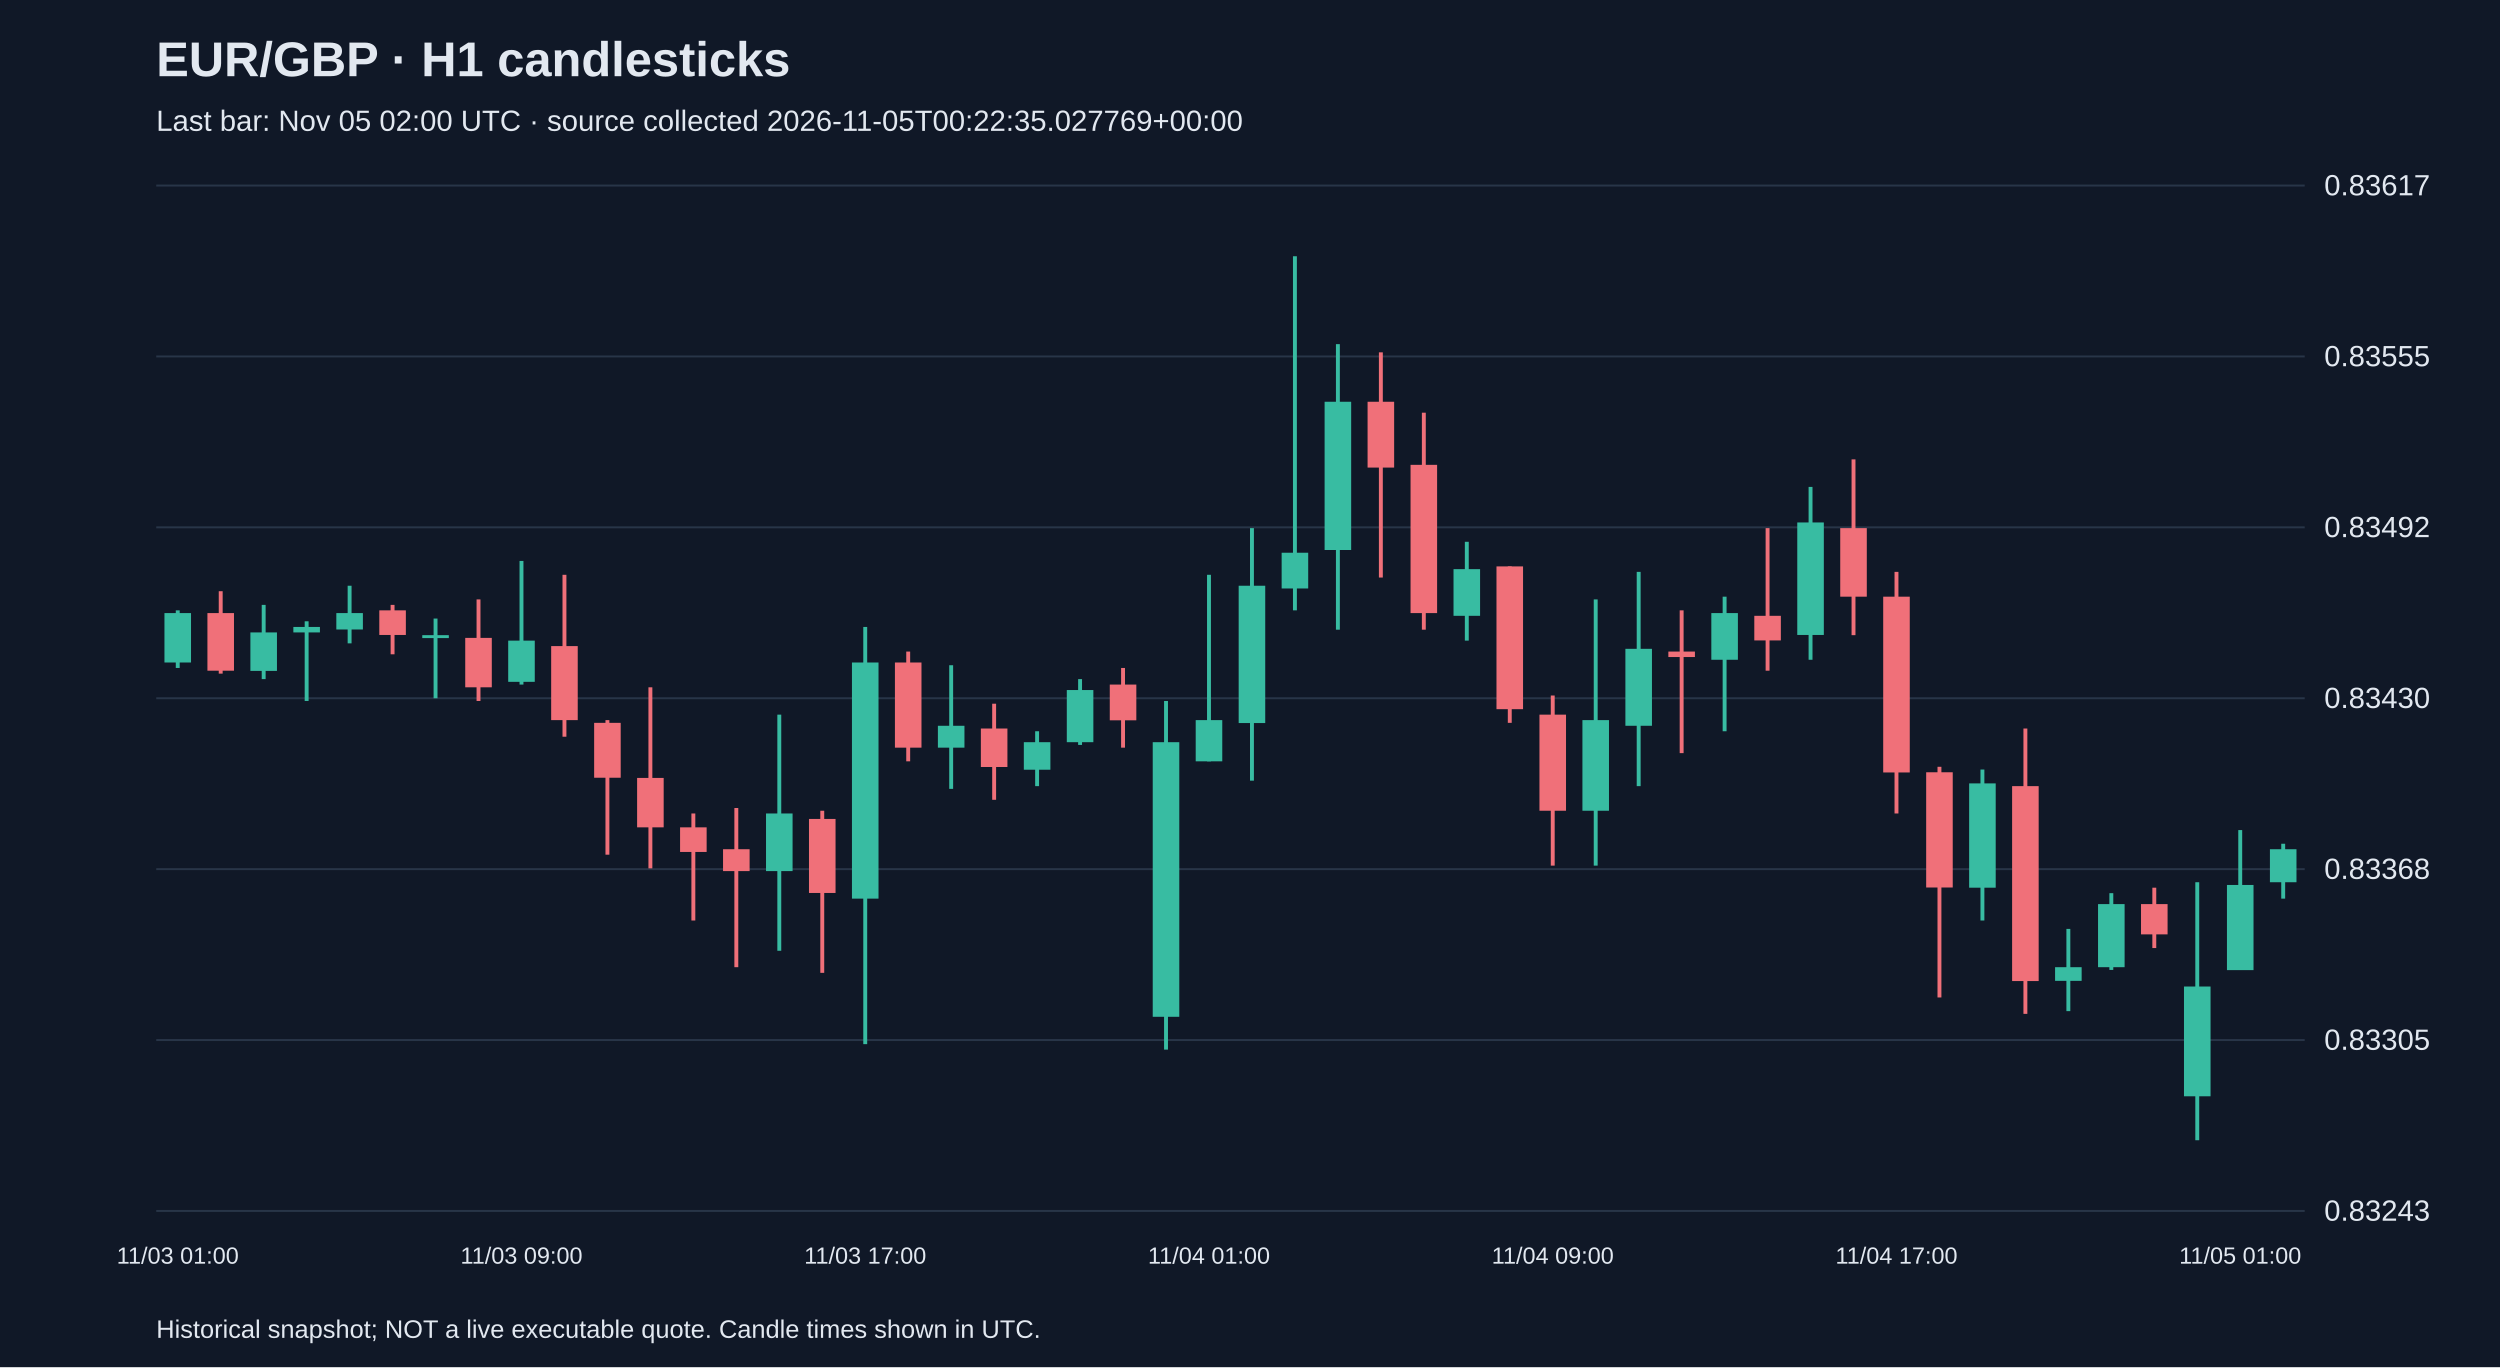
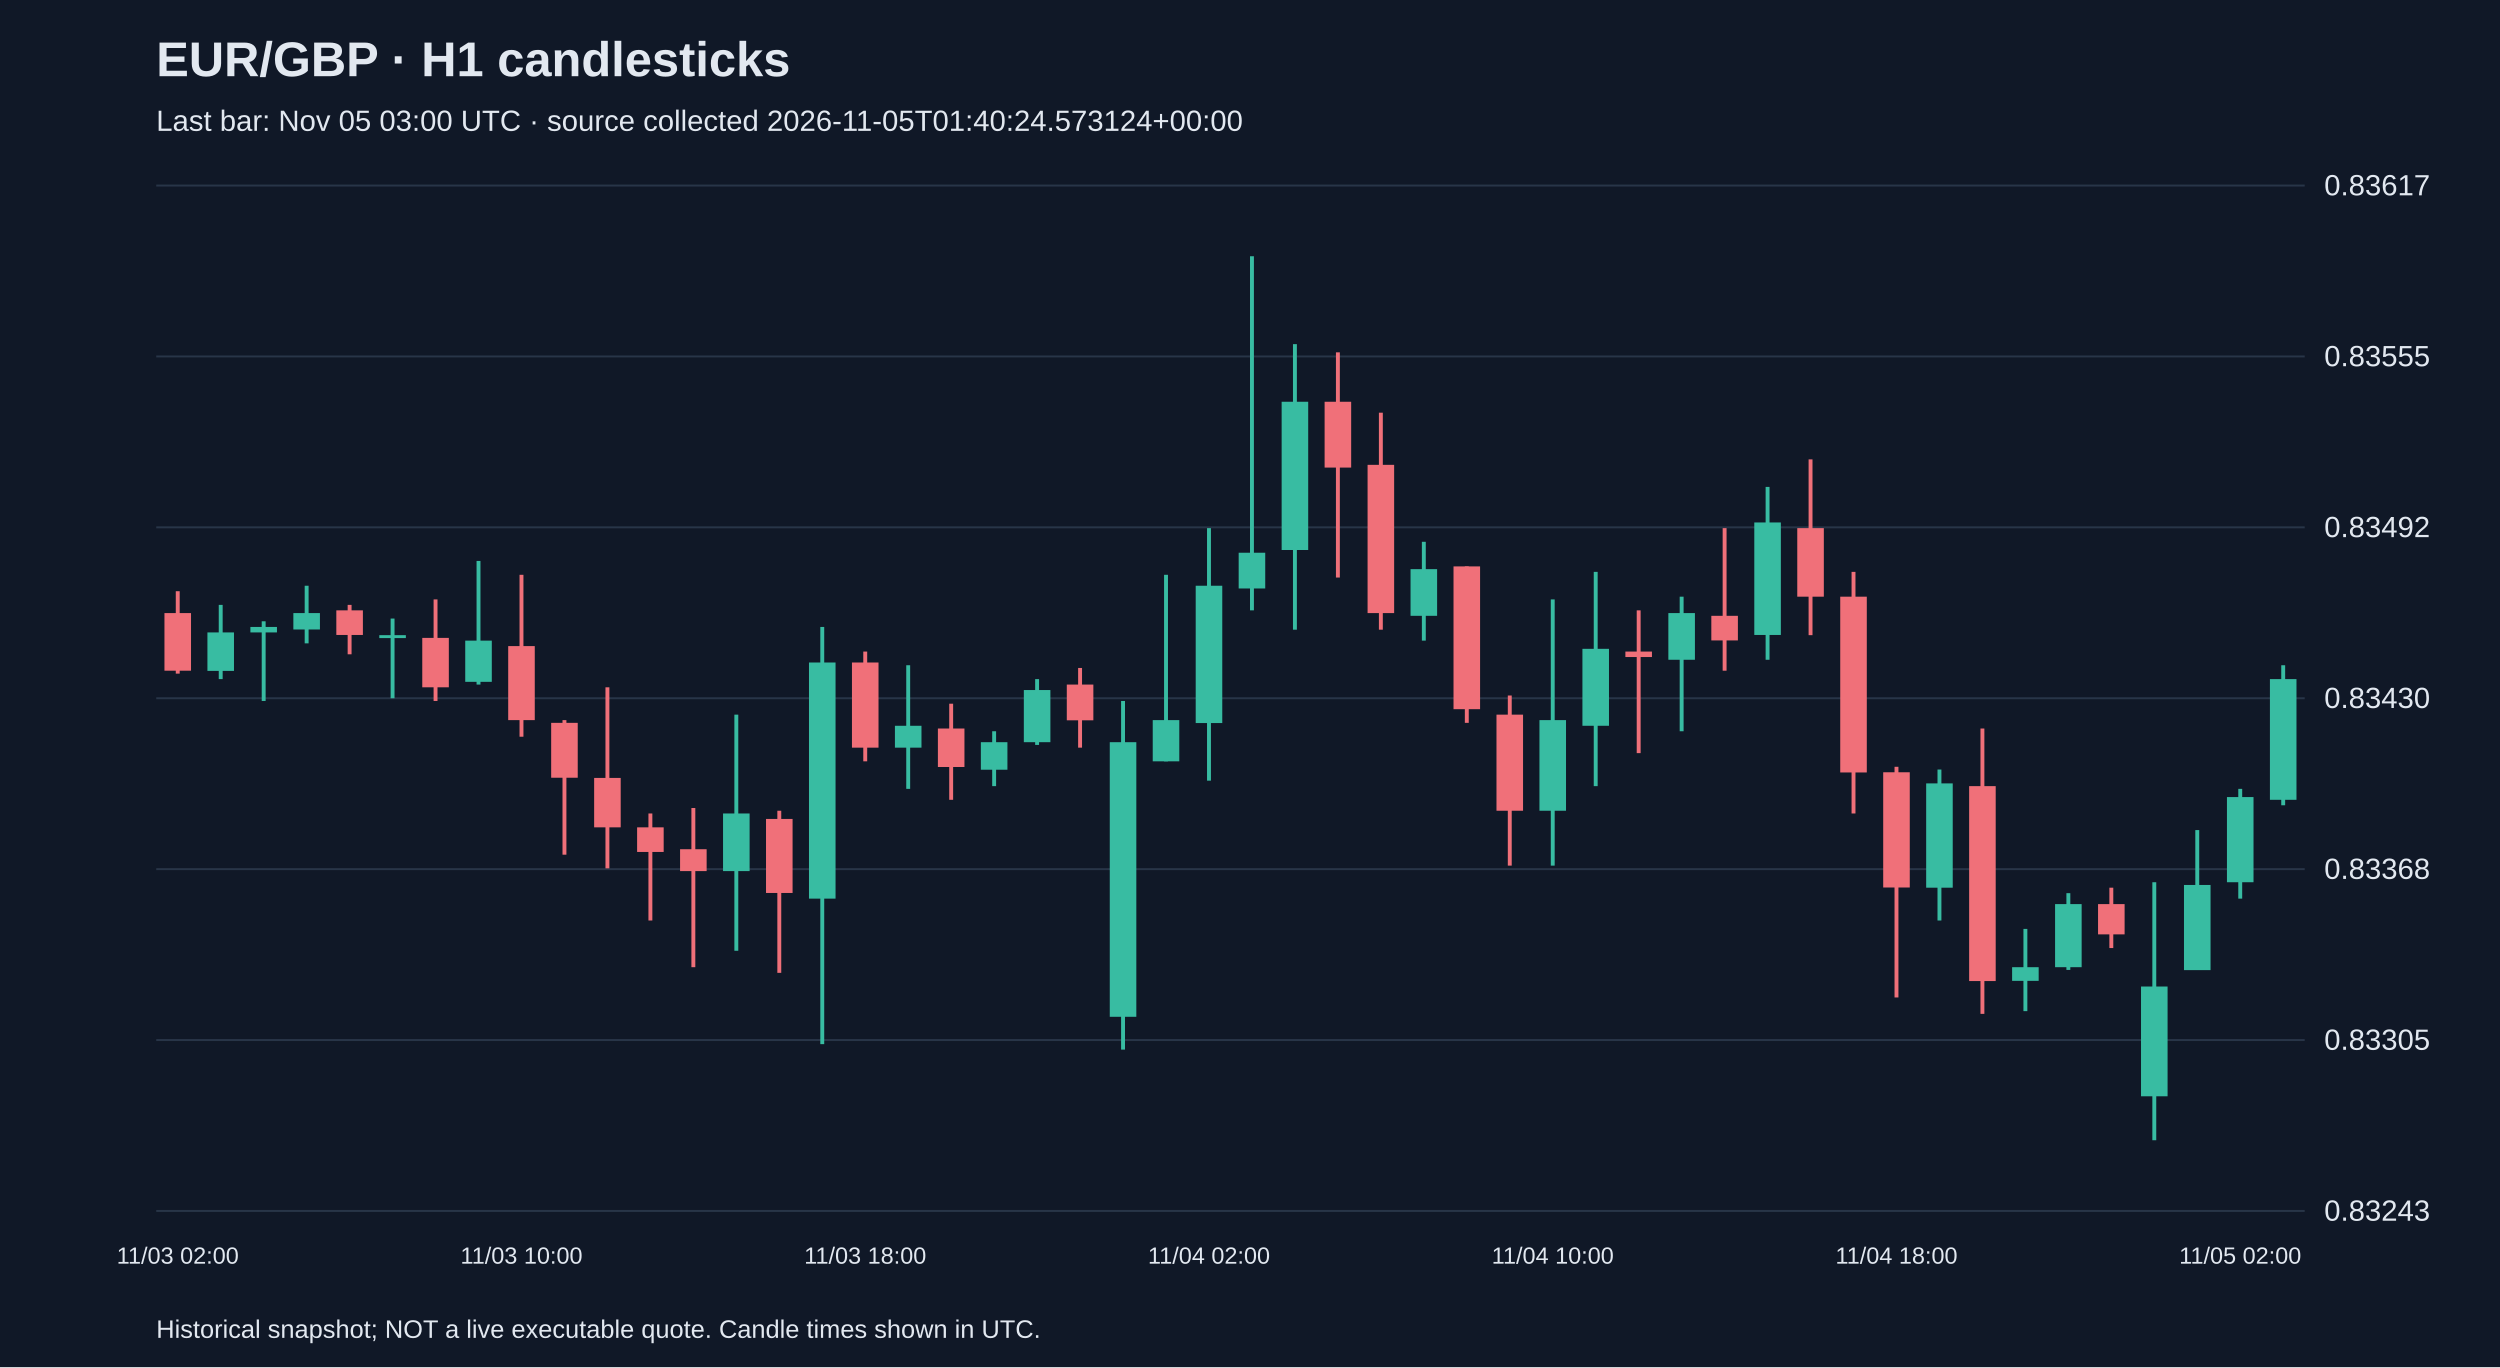
<svg xmlns="http://www.w3.org/2000/svg" viewBox="0 0 1280 700">
  <rect width="100%" height="100%" fill="#101827" />
  <style>text{font-family:Arial,sans-serif;fill:#e2e8f0}</style>
  <text x="80" y="39" font-size="25" font-weight="bold">EUR/GBP · H1 candlesticks</text>
-   <text x="80" y="67" font-size="15" fill="#a6b1c5">Last bar: Nov 05 02:00 UTC · source collected 2026-11-05T00:22:35.027769+00:00</text>
+   <text x="80" y="67" font-size="15" fill="#a6b1c5">Last bar: Nov 05 03:00 UTC · source collected 2026-11-05T01:40:24.573124+00:00</text>
  <line x1="80" y1="620.0" x2="1180" y2="620.0" stroke="#283548" />
  <text x="1190" y="625.0" font-size="15">0.83243</text>
  <line x1="80" y1="532.5" x2="1180" y2="532.5" stroke="#283548" />
  <text x="1190" y="537.5" font-size="15">0.83305</text>
  <line x1="80" y1="445.0" x2="1180" y2="445.0" stroke="#283548" />
  <text x="1190" y="450.0" font-size="15">0.83368</text>
  <line x1="80" y1="357.5" x2="1180" y2="357.5" stroke="#283548" />
  <text x="1190" y="362.5" font-size="15">0.83430</text>
  <line x1="80" y1="270.0" x2="1180" y2="270.0" stroke="#283548" />
  <text x="1190" y="275.0" font-size="15">0.83492</text>
  <line x1="80" y1="182.5" x2="1180" y2="182.5" stroke="#283548" />
  <text x="1190" y="187.5" font-size="15">0.83555</text>
  <line x1="80" y1="95.0" x2="1180" y2="95.0" stroke="#283548" />
  <text x="1190" y="100.0" font-size="15">0.83617</text>
-   <line x1="91.0" y1="312.5" x2="91.0" y2="342.0" stroke="#38bca2" stroke-width="2" />
-   <rect x="84.2" y="313.9" width="13.6" height="25.3" fill="#38bca2" />
-   <text x="91.0" y="647" text-anchor="middle" font-size="12">11/03 01:00</text>
-   <line x1="113.0" y1="302.7" x2="113.0" y2="344.9" stroke="#f07079" stroke-width="2" />
-   <rect x="106.2" y="313.9" width="13.6" height="29.5" fill="#f07079" />
-   <line x1="135.0" y1="309.7" x2="135.0" y2="347.7" stroke="#38bca2" stroke-width="2" />
-   <rect x="128.2" y="323.8" width="13.6" height="19.7" fill="#38bca2" />
-   <line x1="157.0" y1="318.1" x2="157.0" y2="358.9" stroke="#38bca2" stroke-width="2" />
-   <rect x="150.2" y="321.0" width="13.6" height="2.8" fill="#38bca2" />
-   <line x1="179.0" y1="299.9" x2="179.0" y2="329.4" stroke="#38bca2" stroke-width="2" />
-   <rect x="172.2" y="313.9" width="13.6" height="8.4" fill="#38bca2" />
-   <line x1="201.0" y1="309.7" x2="201.0" y2="335.0" stroke="#f07079" stroke-width="2" />
-   <rect x="194.2" y="312.5" width="13.6" height="12.6" fill="#f07079" />
-   <line x1="223.0" y1="316.7" x2="223.0" y2="357.5" stroke="#38bca2" stroke-width="2" />
-   <rect x="216.2" y="325.2" width="13.6" height="1.5" fill="#38bca2" />
-   <line x1="245.0" y1="306.9" x2="245.0" y2="358.9" stroke="#f07079" stroke-width="2" />
-   <rect x="238.2" y="326.6" width="13.6" height="25.3" fill="#f07079" />
-   <line x1="267.0" y1="287.2" x2="267.0" y2="350.5" stroke="#38bca2" stroke-width="2" />
-   <rect x="260.2" y="328.0" width="13.6" height="21.1" fill="#38bca2" />
-   <text x="267.0" y="647" text-anchor="middle" font-size="12">11/03 09:00</text>
-   <line x1="289.0" y1="294.3" x2="289.0" y2="377.2" stroke="#f07079" stroke-width="2" />
-   <rect x="282.2" y="330.8" width="13.6" height="37.9" fill="#f07079" />
-   <line x1="311.0" y1="368.7" x2="311.0" y2="437.6" stroke="#f07079" stroke-width="2" />
-   <rect x="304.2" y="370.1" width="13.6" height="28.1" fill="#f07079" />
-   <line x1="333.0" y1="351.9" x2="333.0" y2="444.6" stroke="#f07079" stroke-width="2" />
-   <rect x="326.2" y="398.3" width="13.6" height="25.3" fill="#f07079" />
-   <line x1="355.0" y1="416.5" x2="355.0" y2="471.3" stroke="#f07079" stroke-width="2" />
-   <rect x="348.2" y="423.6" width="13.6" height="12.6" fill="#f07079" />
-   <line x1="377.0" y1="413.7" x2="377.0" y2="495.2" stroke="#f07079" stroke-width="2" />
-   <rect x="370.2" y="434.8" width="13.6" height="11.2" fill="#f07079" />
-   <line x1="399.0" y1="365.9" x2="399.0" y2="486.8" stroke="#38bca2" stroke-width="2" />
-   <rect x="392.2" y="416.5" width="13.6" height="29.5" fill="#38bca2" />
-   <line x1="421.0" y1="415.1" x2="421.0" y2="498.1" stroke="#f07079" stroke-width="2" />
-   <rect x="414.2" y="419.3" width="13.6" height="37.9" fill="#f07079" />
-   <line x1="443.0" y1="321.0" x2="443.0" y2="534.6" stroke="#38bca2" stroke-width="2" />
-   <rect x="436.2" y="339.2" width="13.6" height="120.9" fill="#38bca2" />
-   <text x="443.0" y="647" text-anchor="middle" font-size="12">11/03 17:00</text>
-   <line x1="465.0" y1="333.6" x2="465.0" y2="389.8" stroke="#f07079" stroke-width="2" />
-   <rect x="458.2" y="339.2" width="13.6" height="43.6" fill="#f07079" />
-   <line x1="487.0" y1="340.6" x2="487.0" y2="403.9" stroke="#38bca2" stroke-width="2" />
-   <rect x="480.2" y="371.6" width="13.6" height="11.2" fill="#38bca2" />
-   <line x1="509.0" y1="360.3" x2="509.0" y2="409.5" stroke="#f07079" stroke-width="2" />
-   <rect x="502.2" y="373.0" width="13.6" height="19.7" fill="#f07079" />
-   <line x1="531.0" y1="374.4" x2="531.0" y2="402.5" stroke="#38bca2" stroke-width="2" />
-   <rect x="524.2" y="380.0" width="13.6" height="14.1" fill="#38bca2" />
-   <line x1="553.0" y1="347.7" x2="553.0" y2="381.4" stroke="#38bca2" stroke-width="2" />
-   <rect x="546.2" y="353.3" width="13.6" height="26.7" fill="#38bca2" />
-   <line x1="575.0" y1="342.0" x2="575.0" y2="382.8" stroke="#f07079" stroke-width="2" />
-   <rect x="568.2" y="350.5" width="13.6" height="18.3" fill="#f07079" />
-   <line x1="597.0" y1="358.9" x2="597.0" y2="537.4" stroke="#38bca2" stroke-width="2" />
-   <rect x="590.2" y="380.0" width="13.6" height="140.6" fill="#38bca2" />
-   <line x1="619.0" y1="294.3" x2="619.0" y2="389.8" stroke="#38bca2" stroke-width="2" />
-   <rect x="612.2" y="368.7" width="13.6" height="21.1" fill="#38bca2" />
-   <text x="619.0" y="647" text-anchor="middle" font-size="12">11/04 01:00</text>
-   <line x1="641.0" y1="270.4" x2="641.0" y2="399.7" stroke="#38bca2" stroke-width="2" />
-   <rect x="634.2" y="299.9" width="13.6" height="70.3" fill="#38bca2" />
-   <line x1="663.0" y1="131.2" x2="663.0" y2="312.5" stroke="#38bca2" stroke-width="2" />
-   <rect x="656.2" y="283.0" width="13.6" height="18.3" fill="#38bca2" />
-   <line x1="685.0" y1="176.2" x2="685.0" y2="322.4" stroke="#38bca2" stroke-width="2" />
-   <rect x="678.2" y="205.7" width="13.6" height="75.9" fill="#38bca2" />
-   <line x1="707.0" y1="180.4" x2="707.0" y2="295.7" stroke="#f07079" stroke-width="2" />
-   <rect x="700.2" y="205.7" width="13.6" height="33.7" fill="#f07079" />
-   <line x1="729.0" y1="211.3" x2="729.0" y2="322.4" stroke="#f07079" stroke-width="2" />
-   <rect x="722.2" y="238.0" width="13.6" height="75.9" fill="#f07079" />
-   <line x1="751.0" y1="277.4" x2="751.0" y2="328.0" stroke="#38bca2" stroke-width="2" />
-   <rect x="744.2" y="291.4" width="13.6" height="23.9" fill="#38bca2" />
-   <line x1="773.0" y1="290.0" x2="773.0" y2="370.1" stroke="#f07079" stroke-width="2" />
-   <rect x="766.2" y="290.0" width="13.6" height="73.1" fill="#f07079" />
-   <line x1="795.0" y1="356.1" x2="795.0" y2="443.2" stroke="#f07079" stroke-width="2" />
-   <rect x="788.2" y="365.9" width="13.6" height="49.2" fill="#f07079" />
-   <text x="795.0" y="647" text-anchor="middle" font-size="12">11/04 09:00</text>
-   <line x1="817.0" y1="306.9" x2="817.0" y2="443.2" stroke="#38bca2" stroke-width="2" />
-   <rect x="810.2" y="368.7" width="13.6" height="46.4" fill="#38bca2" />
-   <line x1="839.0" y1="292.8" x2="839.0" y2="402.5" stroke="#38bca2" stroke-width="2" />
-   <rect x="832.2" y="332.2" width="13.6" height="39.4" fill="#38bca2" />
-   <line x1="861.0" y1="312.5" x2="861.0" y2="385.6" stroke="#f07079" stroke-width="2" />
-   <rect x="854.2" y="333.6" width="13.6" height="2.8" fill="#f07079" />
-   <line x1="883.0" y1="305.5" x2="883.0" y2="374.4" stroke="#38bca2" stroke-width="2" />
-   <rect x="876.2" y="313.9" width="13.6" height="23.9" fill="#38bca2" />
-   <line x1="905.0" y1="270.4" x2="905.0" y2="343.4" stroke="#f07079" stroke-width="2" />
-   <rect x="898.2" y="315.3" width="13.6" height="12.6" fill="#f07079" />
-   <line x1="927.0" y1="249.3" x2="927.0" y2="337.8" stroke="#38bca2" stroke-width="2" />
-   <rect x="920.2" y="267.5" width="13.6" height="57.6" fill="#38bca2" />
-   <line x1="949.0" y1="235.2" x2="949.0" y2="325.2" stroke="#f07079" stroke-width="2" />
-   <rect x="942.2" y="270.4" width="13.6" height="35.1" fill="#f07079" />
-   <line x1="971.0" y1="292.8" x2="971.0" y2="416.5" stroke="#f07079" stroke-width="2" />
-   <rect x="964.2" y="305.5" width="13.6" height="90.0" fill="#f07079" />
-   <text x="971.0" y="647" text-anchor="middle" font-size="12">11/04 17:00</text>
-   <line x1="993.0" y1="392.6" x2="993.0" y2="510.7" stroke="#f07079" stroke-width="2" />
-   <rect x="986.2" y="395.4" width="13.6" height="59.0" fill="#f07079" />
-   <line x1="1015.0" y1="394.0" x2="1015.0" y2="471.3" stroke="#38bca2" stroke-width="2" />
-   <rect x="1008.2" y="401.1" width="13.6" height="53.4" fill="#38bca2" />
-   <line x1="1037.0" y1="373.0" x2="1037.0" y2="519.1" stroke="#f07079" stroke-width="2" />
-   <rect x="1030.2" y="402.5" width="13.6" height="99.8" fill="#f07079" />
-   <line x1="1059.0" y1="475.6" x2="1059.0" y2="517.7" stroke="#38bca2" stroke-width="2" />
-   <rect x="1052.2" y="495.2" width="13.6" height="7.0" fill="#38bca2" />
-   <line x1="1081.0" y1="457.3" x2="1081.0" y2="496.6" stroke="#38bca2" stroke-width="2" />
-   <rect x="1074.2" y="462.9" width="13.6" height="32.3" fill="#38bca2" />
-   <line x1="1103.0" y1="454.5" x2="1103.0" y2="485.4" stroke="#f07079" stroke-width="2" />
-   <rect x="1096.2" y="462.9" width="13.6" height="15.5" fill="#f07079" />
-   <line x1="1125.0" y1="451.7" x2="1125.0" y2="583.8" stroke="#38bca2" stroke-width="2" />
-   <rect x="1118.2" y="505.1" width="13.6" height="56.2" fill="#38bca2" />
-   <line x1="1147.0" y1="425.0" x2="1147.0" y2="496.6" stroke="#38bca2" stroke-width="2" />
-   <rect x="1140.2" y="453.1" width="13.6" height="43.6" fill="#38bca2" />
-   <text x="1147.0" y="647" text-anchor="middle" font-size="12">11/05 01:00</text>
-   <line x1="1169.0" y1="432.0" x2="1169.0" y2="460.1" stroke="#38bca2" stroke-width="2" />
-   <rect x="1162.2" y="434.8" width="13.6" height="16.9" fill="#38bca2" />
+   <line x1="91.0" y1="302.7" x2="91.0" y2="344.9" stroke="#f07079" stroke-width="2" />
+   <rect x="84.2" y="313.9" width="13.6" height="29.5" fill="#f07079" />
+   <text x="91.0" y="647" text-anchor="middle" font-size="12">11/03 02:00</text>
+   <line x1="113.0" y1="309.7" x2="113.0" y2="347.7" stroke="#38bca2" stroke-width="2" />
+   <rect x="106.2" y="323.8" width="13.6" height="19.7" fill="#38bca2" />
+   <line x1="135.0" y1="318.1" x2="135.0" y2="358.9" stroke="#38bca2" stroke-width="2" />
+   <rect x="128.2" y="321.0" width="13.6" height="2.8" fill="#38bca2" />
+   <line x1="157.0" y1="299.9" x2="157.0" y2="329.4" stroke="#38bca2" stroke-width="2" />
+   <rect x="150.2" y="313.9" width="13.6" height="8.4" fill="#38bca2" />
+   <line x1="179.0" y1="309.7" x2="179.0" y2="335.0" stroke="#f07079" stroke-width="2" />
+   <rect x="172.2" y="312.5" width="13.6" height="12.6" fill="#f07079" />
+   <line x1="201.0" y1="316.7" x2="201.0" y2="357.5" stroke="#38bca2" stroke-width="2" />
+   <rect x="194.2" y="325.2" width="13.6" height="1.5" fill="#38bca2" />
+   <line x1="223.0" y1="306.9" x2="223.0" y2="358.9" stroke="#f07079" stroke-width="2" />
+   <rect x="216.2" y="326.6" width="13.6" height="25.3" fill="#f07079" />
+   <line x1="245.0" y1="287.2" x2="245.0" y2="350.5" stroke="#38bca2" stroke-width="2" />
+   <rect x="238.2" y="328.0" width="13.6" height="21.1" fill="#38bca2" />
+   <line x1="267.0" y1="294.3" x2="267.0" y2="377.2" stroke="#f07079" stroke-width="2" />
+   <rect x="260.2" y="330.8" width="13.6" height="37.9" fill="#f07079" />
+   <text x="267.0" y="647" text-anchor="middle" font-size="12">11/03 10:00</text>
+   <line x1="289.0" y1="368.7" x2="289.0" y2="437.6" stroke="#f07079" stroke-width="2" />
+   <rect x="282.2" y="370.1" width="13.6" height="28.1" fill="#f07079" />
+   <line x1="311.0" y1="351.9" x2="311.0" y2="444.6" stroke="#f07079" stroke-width="2" />
+   <rect x="304.2" y="398.3" width="13.6" height="25.3" fill="#f07079" />
+   <line x1="333.0" y1="416.5" x2="333.0" y2="471.3" stroke="#f07079" stroke-width="2" />
+   <rect x="326.2" y="423.6" width="13.6" height="12.6" fill="#f07079" />
+   <line x1="355.0" y1="413.7" x2="355.0" y2="495.2" stroke="#f07079" stroke-width="2" />
+   <rect x="348.2" y="434.8" width="13.6" height="11.2" fill="#f07079" />
+   <line x1="377.0" y1="365.9" x2="377.0" y2="486.8" stroke="#38bca2" stroke-width="2" />
+   <rect x="370.2" y="416.5" width="13.6" height="29.5" fill="#38bca2" />
+   <line x1="399.0" y1="415.1" x2="399.0" y2="498.1" stroke="#f07079" stroke-width="2" />
+   <rect x="392.2" y="419.3" width="13.6" height="37.9" fill="#f07079" />
+   <line x1="421.0" y1="321.0" x2="421.0" y2="534.6" stroke="#38bca2" stroke-width="2" />
+   <rect x="414.2" y="339.2" width="13.6" height="120.9" fill="#38bca2" />
+   <line x1="443.0" y1="333.6" x2="443.0" y2="389.8" stroke="#f07079" stroke-width="2" />
+   <rect x="436.2" y="339.2" width="13.6" height="43.6" fill="#f07079" />
+   <text x="443.0" y="647" text-anchor="middle" font-size="12">11/03 18:00</text>
+   <line x1="465.0" y1="340.6" x2="465.0" y2="403.9" stroke="#38bca2" stroke-width="2" />
+   <rect x="458.2" y="371.6" width="13.6" height="11.2" fill="#38bca2" />
+   <line x1="487.0" y1="360.3" x2="487.0" y2="409.5" stroke="#f07079" stroke-width="2" />
+   <rect x="480.2" y="373.0" width="13.6" height="19.7" fill="#f07079" />
+   <line x1="509.0" y1="374.4" x2="509.0" y2="402.5" stroke="#38bca2" stroke-width="2" />
+   <rect x="502.2" y="380.0" width="13.6" height="14.1" fill="#38bca2" />
+   <line x1="531.0" y1="347.7" x2="531.0" y2="381.4" stroke="#38bca2" stroke-width="2" />
+   <rect x="524.2" y="353.3" width="13.6" height="26.7" fill="#38bca2" />
+   <line x1="553.0" y1="342.0" x2="553.0" y2="382.8" stroke="#f07079" stroke-width="2" />
+   <rect x="546.2" y="350.5" width="13.6" height="18.3" fill="#f07079" />
+   <line x1="575.0" y1="358.9" x2="575.0" y2="537.4" stroke="#38bca2" stroke-width="2" />
+   <rect x="568.2" y="380.0" width="13.6" height="140.6" fill="#38bca2" />
+   <line x1="597.0" y1="294.3" x2="597.0" y2="389.8" stroke="#38bca2" stroke-width="2" />
+   <rect x="590.2" y="368.7" width="13.6" height="21.1" fill="#38bca2" />
+   <line x1="619.0" y1="270.4" x2="619.0" y2="399.7" stroke="#38bca2" stroke-width="2" />
+   <rect x="612.2" y="299.9" width="13.6" height="70.3" fill="#38bca2" />
+   <text x="619.0" y="647" text-anchor="middle" font-size="12">11/04 02:00</text>
+   <line x1="641.0" y1="131.2" x2="641.0" y2="312.5" stroke="#38bca2" stroke-width="2" />
+   <rect x="634.2" y="283.0" width="13.6" height="18.3" fill="#38bca2" />
+   <line x1="663.0" y1="176.2" x2="663.0" y2="322.4" stroke="#38bca2" stroke-width="2" />
+   <rect x="656.2" y="205.7" width="13.6" height="75.9" fill="#38bca2" />
+   <line x1="685.0" y1="180.4" x2="685.0" y2="295.7" stroke="#f07079" stroke-width="2" />
+   <rect x="678.2" y="205.7" width="13.6" height="33.7" fill="#f07079" />
+   <line x1="707.0" y1="211.3" x2="707.0" y2="322.4" stroke="#f07079" stroke-width="2" />
+   <rect x="700.2" y="238.0" width="13.6" height="75.9" fill="#f07079" />
+   <line x1="729.0" y1="277.4" x2="729.0" y2="328.0" stroke="#38bca2" stroke-width="2" />
+   <rect x="722.2" y="291.4" width="13.6" height="23.9" fill="#38bca2" />
+   <line x1="751.0" y1="290.0" x2="751.0" y2="370.1" stroke="#f07079" stroke-width="2" />
+   <rect x="744.2" y="290.0" width="13.6" height="73.1" fill="#f07079" />
+   <line x1="773.0" y1="356.1" x2="773.0" y2="443.2" stroke="#f07079" stroke-width="2" />
+   <rect x="766.2" y="365.9" width="13.6" height="49.2" fill="#f07079" />
+   <line x1="795.0" y1="306.9" x2="795.0" y2="443.2" stroke="#38bca2" stroke-width="2" />
+   <rect x="788.2" y="368.7" width="13.6" height="46.4" fill="#38bca2" />
+   <text x="795.0" y="647" text-anchor="middle" font-size="12">11/04 10:00</text>
+   <line x1="817.0" y1="292.8" x2="817.0" y2="402.5" stroke="#38bca2" stroke-width="2" />
+   <rect x="810.2" y="332.2" width="13.6" height="39.4" fill="#38bca2" />
+   <line x1="839.0" y1="312.5" x2="839.0" y2="385.6" stroke="#f07079" stroke-width="2" />
+   <rect x="832.2" y="333.6" width="13.6" height="2.8" fill="#f07079" />
+   <line x1="861.0" y1="305.5" x2="861.0" y2="374.4" stroke="#38bca2" stroke-width="2" />
+   <rect x="854.2" y="313.9" width="13.6" height="23.9" fill="#38bca2" />
+   <line x1="883.0" y1="270.4" x2="883.0" y2="343.4" stroke="#f07079" stroke-width="2" />
+   <rect x="876.2" y="315.3" width="13.6" height="12.6" fill="#f07079" />
+   <line x1="905.0" y1="249.3" x2="905.0" y2="337.8" stroke="#38bca2" stroke-width="2" />
+   <rect x="898.2" y="267.5" width="13.6" height="57.6" fill="#38bca2" />
+   <line x1="927.0" y1="235.2" x2="927.0" y2="325.2" stroke="#f07079" stroke-width="2" />
+   <rect x="920.2" y="270.4" width="13.6" height="35.1" fill="#f07079" />
+   <line x1="949.0" y1="292.8" x2="949.0" y2="416.5" stroke="#f07079" stroke-width="2" />
+   <rect x="942.2" y="305.5" width="13.6" height="90.0" fill="#f07079" />
+   <line x1="971.0" y1="392.6" x2="971.0" y2="510.7" stroke="#f07079" stroke-width="2" />
+   <rect x="964.2" y="395.4" width="13.6" height="59.0" fill="#f07079" />
+   <text x="971.0" y="647" text-anchor="middle" font-size="12">11/04 18:00</text>
+   <line x1="993.0" y1="394.0" x2="993.0" y2="471.3" stroke="#38bca2" stroke-width="2" />
+   <rect x="986.2" y="401.1" width="13.6" height="53.4" fill="#38bca2" />
+   <line x1="1015.0" y1="373.0" x2="1015.0" y2="519.1" stroke="#f07079" stroke-width="2" />
+   <rect x="1008.2" y="402.5" width="13.6" height="99.8" fill="#f07079" />
+   <line x1="1037.0" y1="475.6" x2="1037.0" y2="517.7" stroke="#38bca2" stroke-width="2" />
+   <rect x="1030.2" y="495.2" width="13.6" height="7.0" fill="#38bca2" />
+   <line x1="1059.0" y1="457.3" x2="1059.0" y2="496.6" stroke="#38bca2" stroke-width="2" />
+   <rect x="1052.2" y="462.9" width="13.6" height="32.3" fill="#38bca2" />
+   <line x1="1081.0" y1="454.5" x2="1081.0" y2="485.4" stroke="#f07079" stroke-width="2" />
+   <rect x="1074.2" y="462.9" width="13.6" height="15.5" fill="#f07079" />
+   <line x1="1103.0" y1="451.7" x2="1103.0" y2="583.8" stroke="#38bca2" stroke-width="2" />
+   <rect x="1096.2" y="505.1" width="13.6" height="56.2" fill="#38bca2" />
+   <line x1="1125.0" y1="425.0" x2="1125.0" y2="496.6" stroke="#38bca2" stroke-width="2" />
+   <rect x="1118.2" y="453.1" width="13.6" height="43.6" fill="#38bca2" />
+   <line x1="1147.0" y1="403.9" x2="1147.0" y2="460.1" stroke="#38bca2" stroke-width="2" />
+   <rect x="1140.2" y="408.1" width="13.6" height="43.6" fill="#38bca2" />
+   <text x="1147.0" y="647" text-anchor="middle" font-size="12">11/05 02:00</text>
+   <line x1="1169.0" y1="340.6" x2="1169.0" y2="412.3" stroke="#38bca2" stroke-width="2" />
+   <rect x="1162.2" y="347.7" width="13.6" height="61.8" fill="#38bca2" />
  <text x="80" y="685" font-size="13">Historical snapshot; NOT a live executable quote. Candle times shown in UTC.</text>
</svg>
